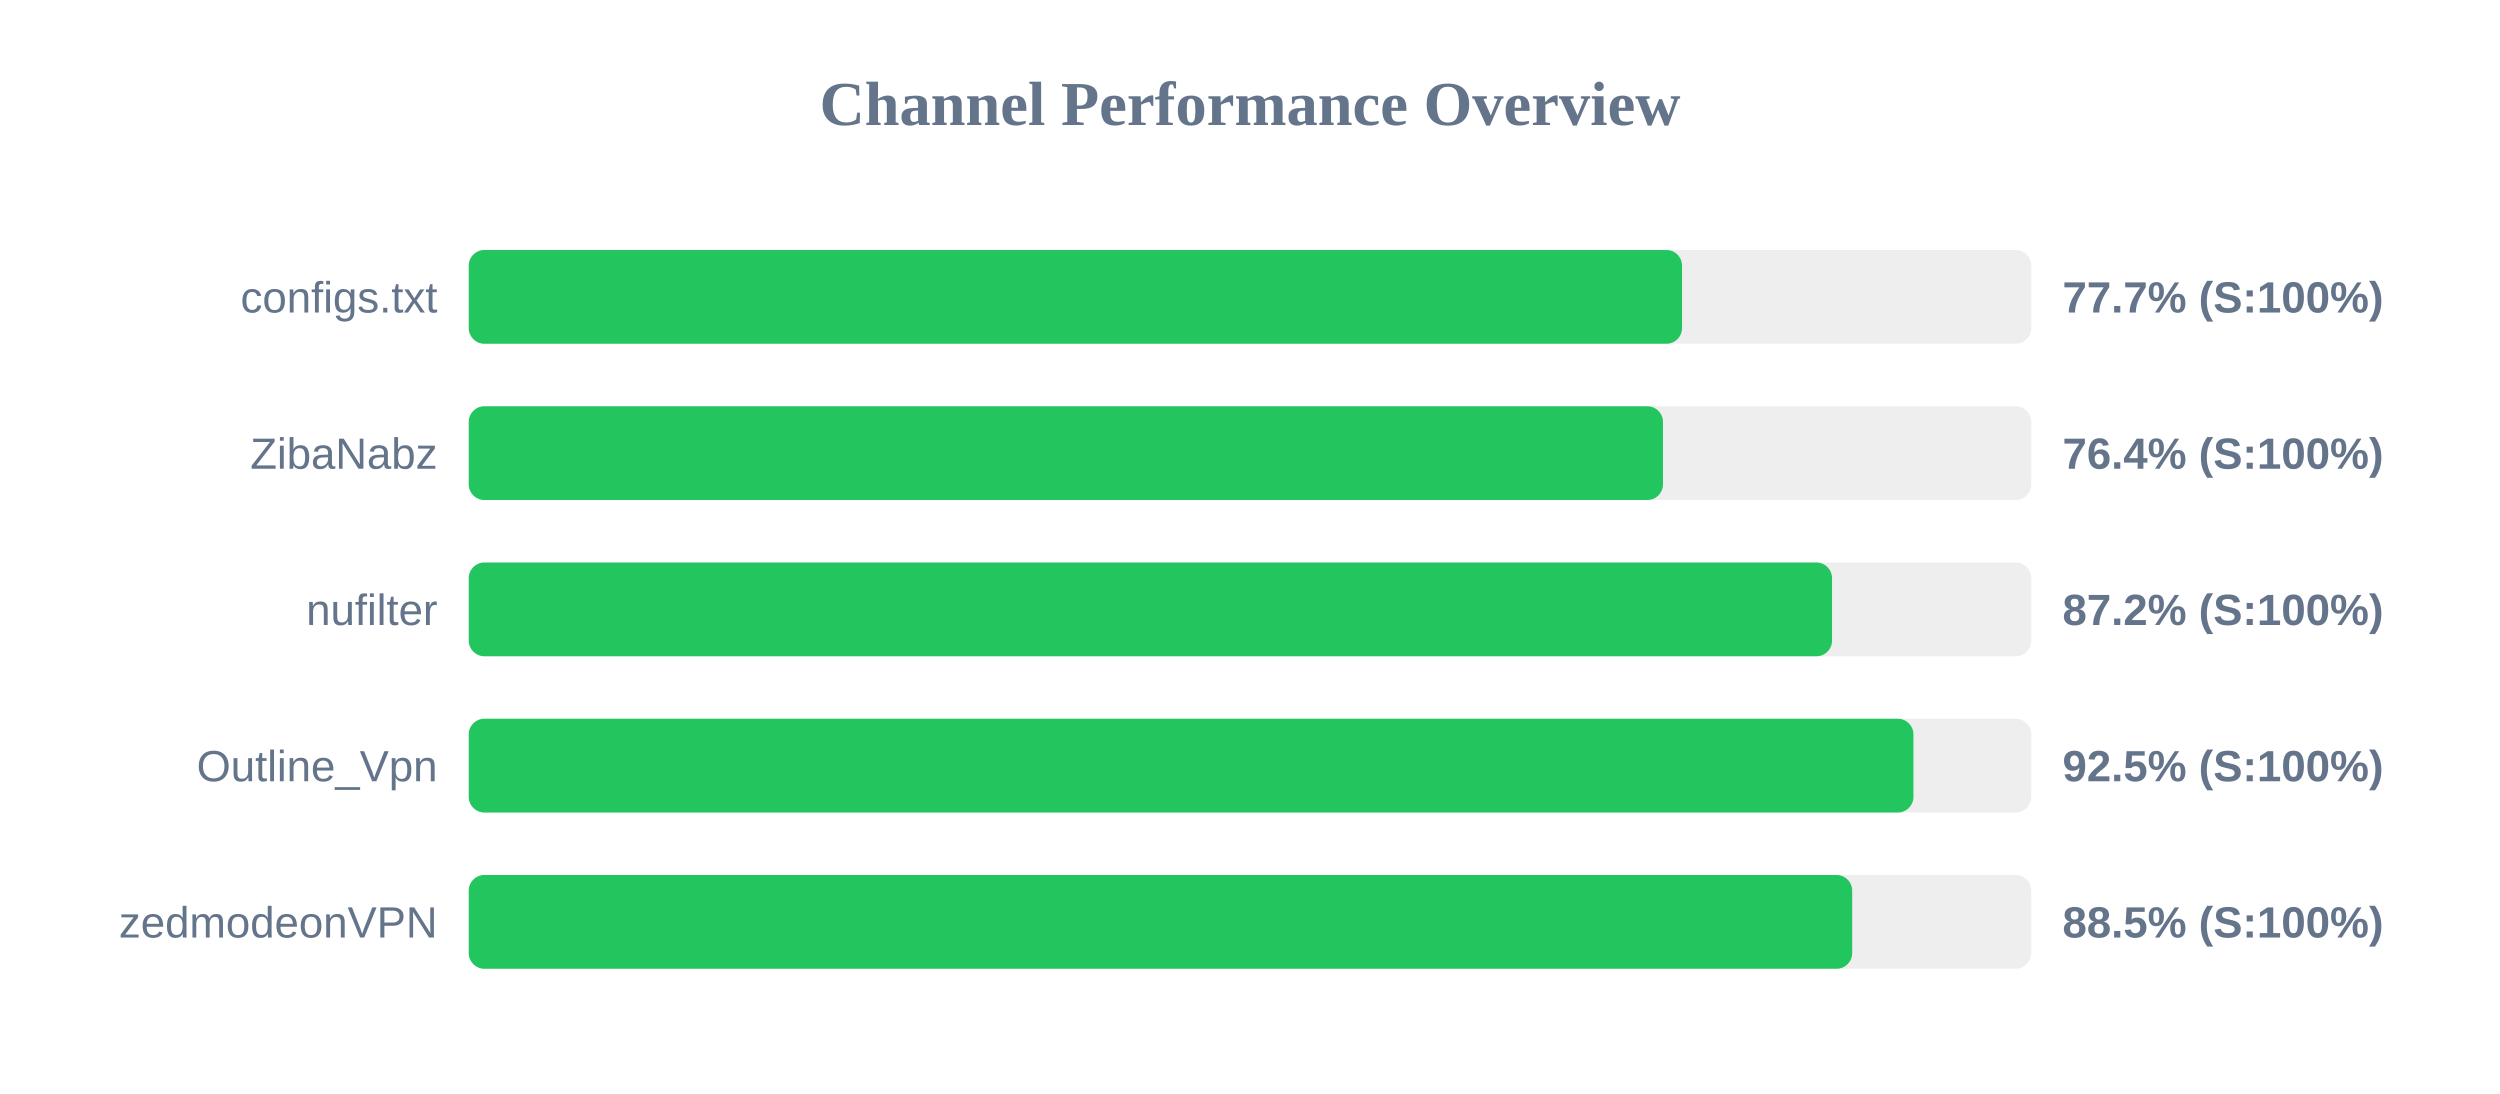
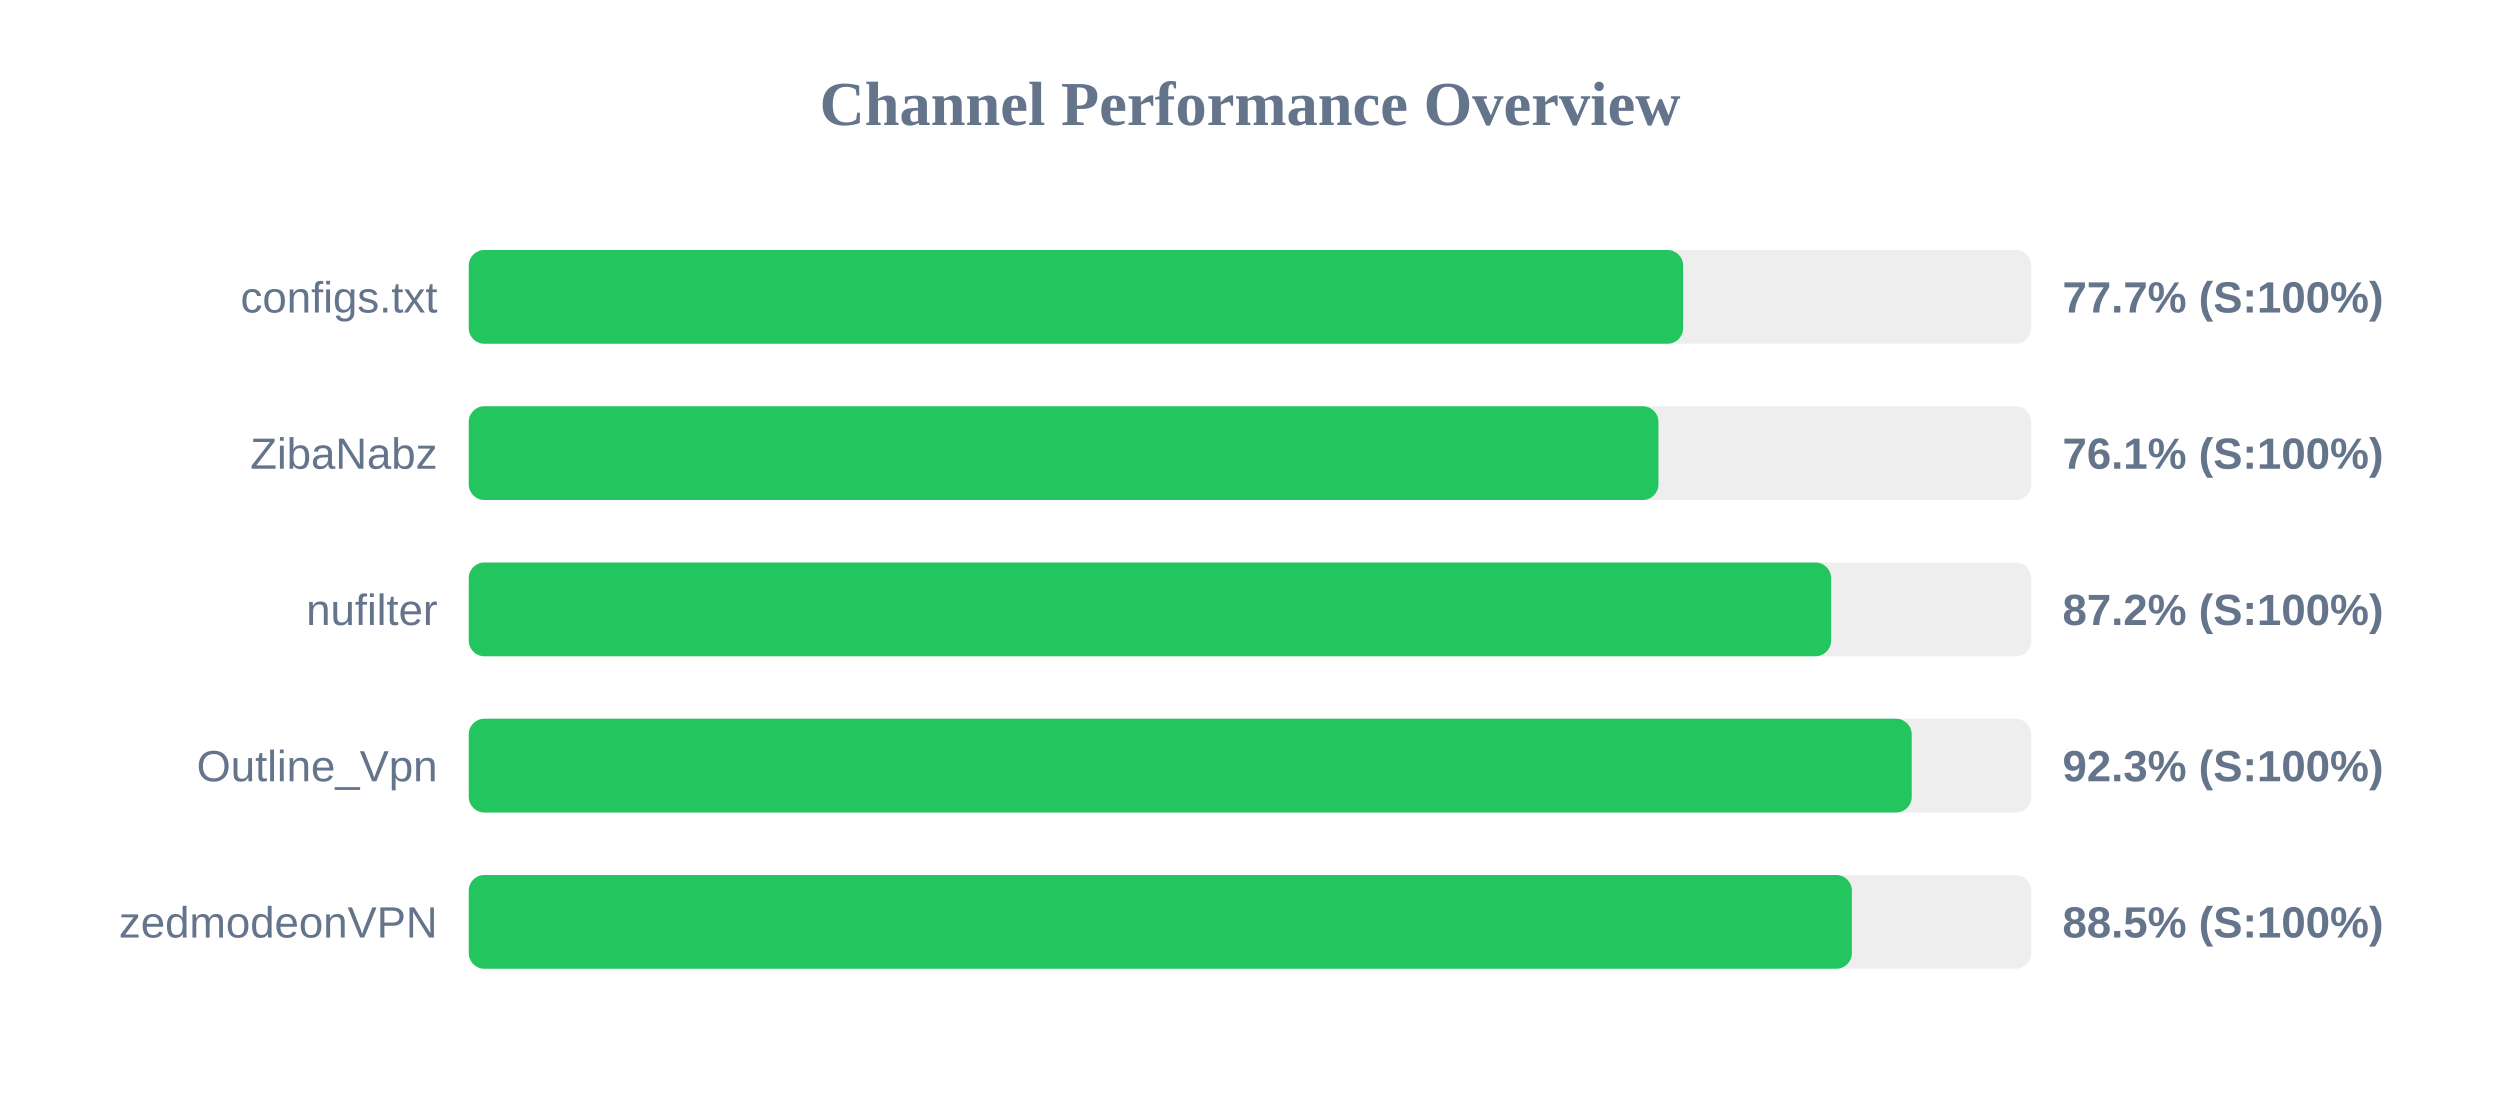
<svg xmlns="http://www.w3.org/2000/svg" width="800" height="350" version="1.1">
  <style>
        .row { font: 14px Arial; fill: #64748b; }
        .score { font: bold 14px Arial; fill: #64748b; }
    </style>
  <text x="400" y="40" text-anchor="middle" font-size="20px" font-weight="bold" fill="#64748b">Channel Performance Overview</text>
  <rect x="150" y="80" width="500" height="30" fill="#eee" rx="5" />
-   <rect x="150" y="80" width="388.25" height="30" fill="#22c55e" rx="5" />
+   <rect x="150" y="80" width="388.6" height="30" fill="#22c55e" rx="5" />
  <text x="140" y="100" text-anchor="end" class="row">configs.txt</text>
  <text x="660" y="100" text-anchor="start" class="score">77.7% (S:100%)</text>
  <rect x="150" y="130" width="500" height="30" fill="#eee" rx="5" />
-   <rect x="150" y="130" width="382.15" height="30" fill="#22c55e" rx="5" />
+   <rect x="150" y="130" width="380.7" height="30" fill="#22c55e" rx="5" />
  <text x="140" y="150" text-anchor="end" class="row">ZibaNabz</text>
-   <text x="660" y="150" text-anchor="start" class="score">76.4% (S:100%)</text>
+   <text x="660" y="150" text-anchor="start" class="score">76.1% (S:100%)</text>
  <rect x="150" y="180" width="500" height="30" fill="#eee" rx="5" />
-   <rect x="150" y="180" width="436.25" height="30" fill="#22c55e" rx="5" />
+   <rect x="150" y="180" width="435.95" height="30" fill="#22c55e" rx="5" />
  <text x="140" y="200" text-anchor="end" class="row">nufilter</text>
  <text x="660" y="200" text-anchor="start" class="score">87.2% (S:100%)</text>
  <rect x="150" y="230" width="500" height="30" fill="#eee" rx="5" />
-   <rect x="150" y="230" width="462.3" height="30" fill="#22c55e" rx="5" />
+   <rect x="150" y="230" width="461.75" height="30" fill="#22c55e" rx="5" />
  <text x="140" y="250" text-anchor="end" class="row">Outline_Vpn</text>
-   <text x="660" y="250" text-anchor="start" class="score">92.5% (S:100%)</text>
+   <text x="660" y="250" text-anchor="start" class="score">92.3% (S:100%)</text>
  <rect x="150" y="280" width="500" height="30" fill="#eee" rx="5" />
-   <rect x="150" y="280" width="442.7" height="30" fill="#22c55e" rx="5" />
+   <rect x="150" y="280" width="442.6" height="30" fill="#22c55e" rx="5" />
  <text x="140" y="300" text-anchor="end" class="row">zedmodeonVPN</text>
  <text x="660" y="300" text-anchor="start" class="score">88.5% (S:100%)</text>
</svg>
